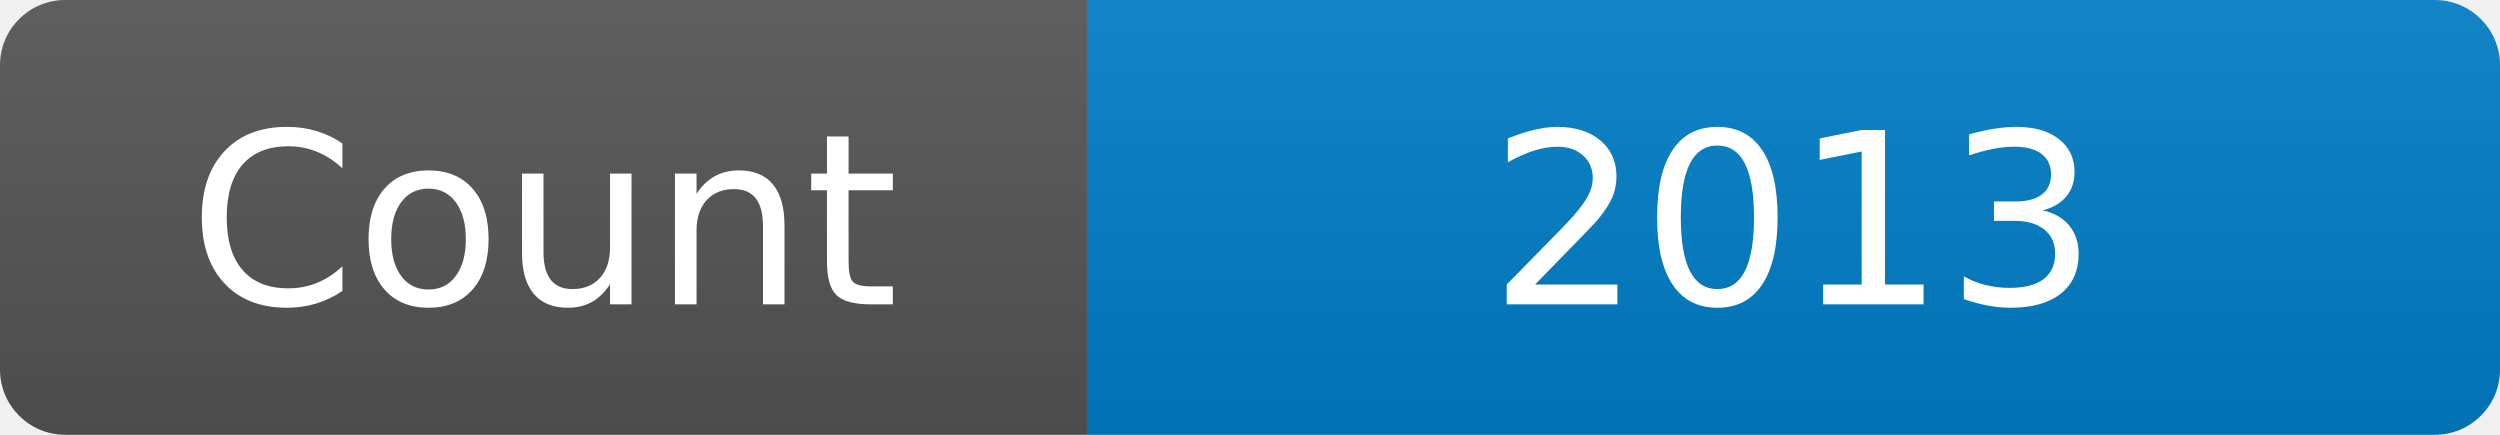
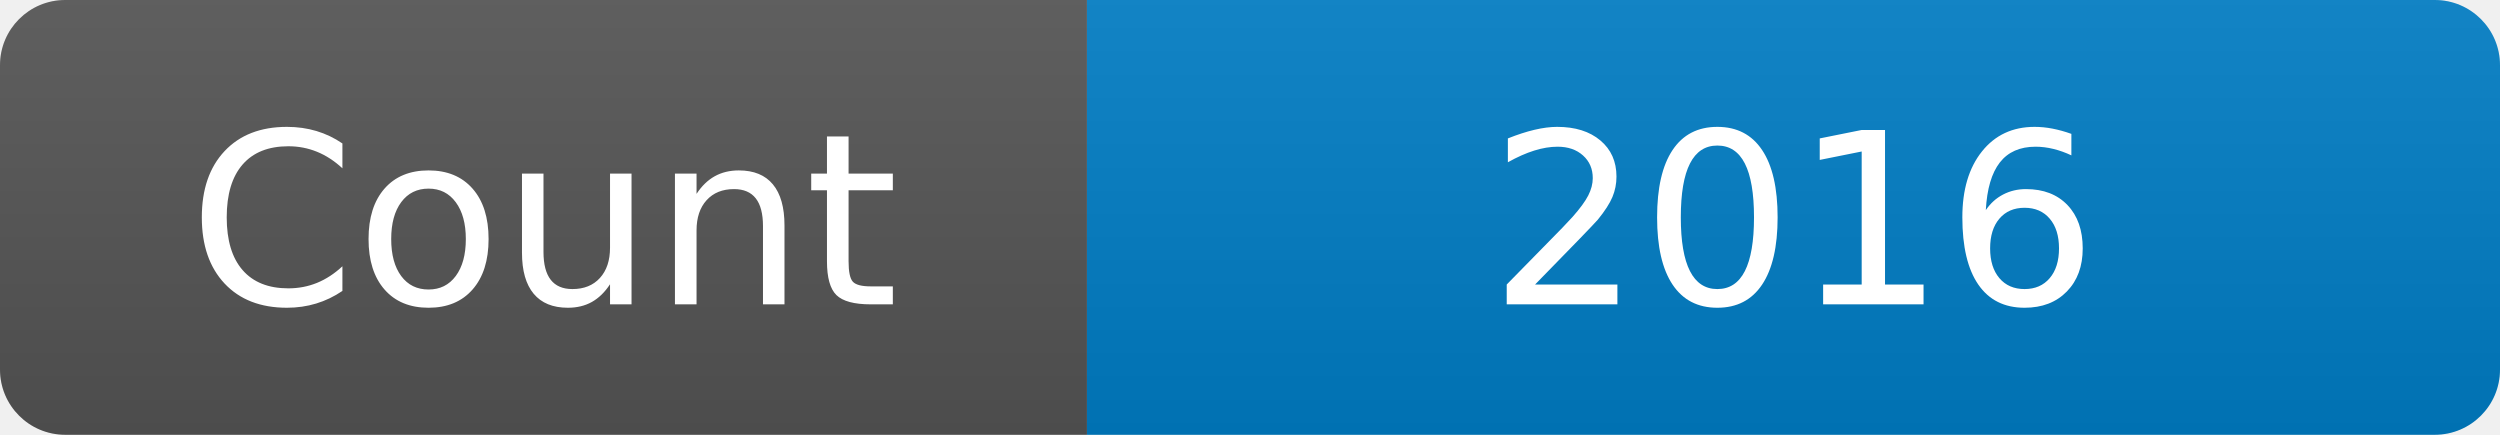
<svg xmlns="http://www.w3.org/2000/svg" width="115" height="20" role="img" aria-label="Maintained?: yes">
  <linearGradient id="s" x2="0" y2="100%">
    <stop offset="0" stop-color="#bbb" stop-opacity=".1" />
    <stop offset="1" stop-opacity=".1" />
  </linearGradient>
  <clipPath id="r">
    <rect width="115" height="20" rx="3" fill="#fff" />
  </clipPath>
  <g clip-path="url(#r)">
    <rect width="50" height="20" fill="#555" />
    <rect x="50" width="160" height="20" fill="#007ec6" />
    <rect width="115" height="20" fill="url(#s)" />
  </g>
  <g fill="#fff" text-anchor="middle" font-family="Verdana,Geneva,DejaVu Sans,sans-serif" font-size="110">
    <text x="250" y="140" transform="scale(.1)" fill="#fff">Count</text>
-     <text x="825" y="140" transform="scale(.1)" fill="#fff">2013</text>
+     <text x="825" y="140" transform="scale(.1)" fill="#fff">2016</text>
  </g>
</svg>
